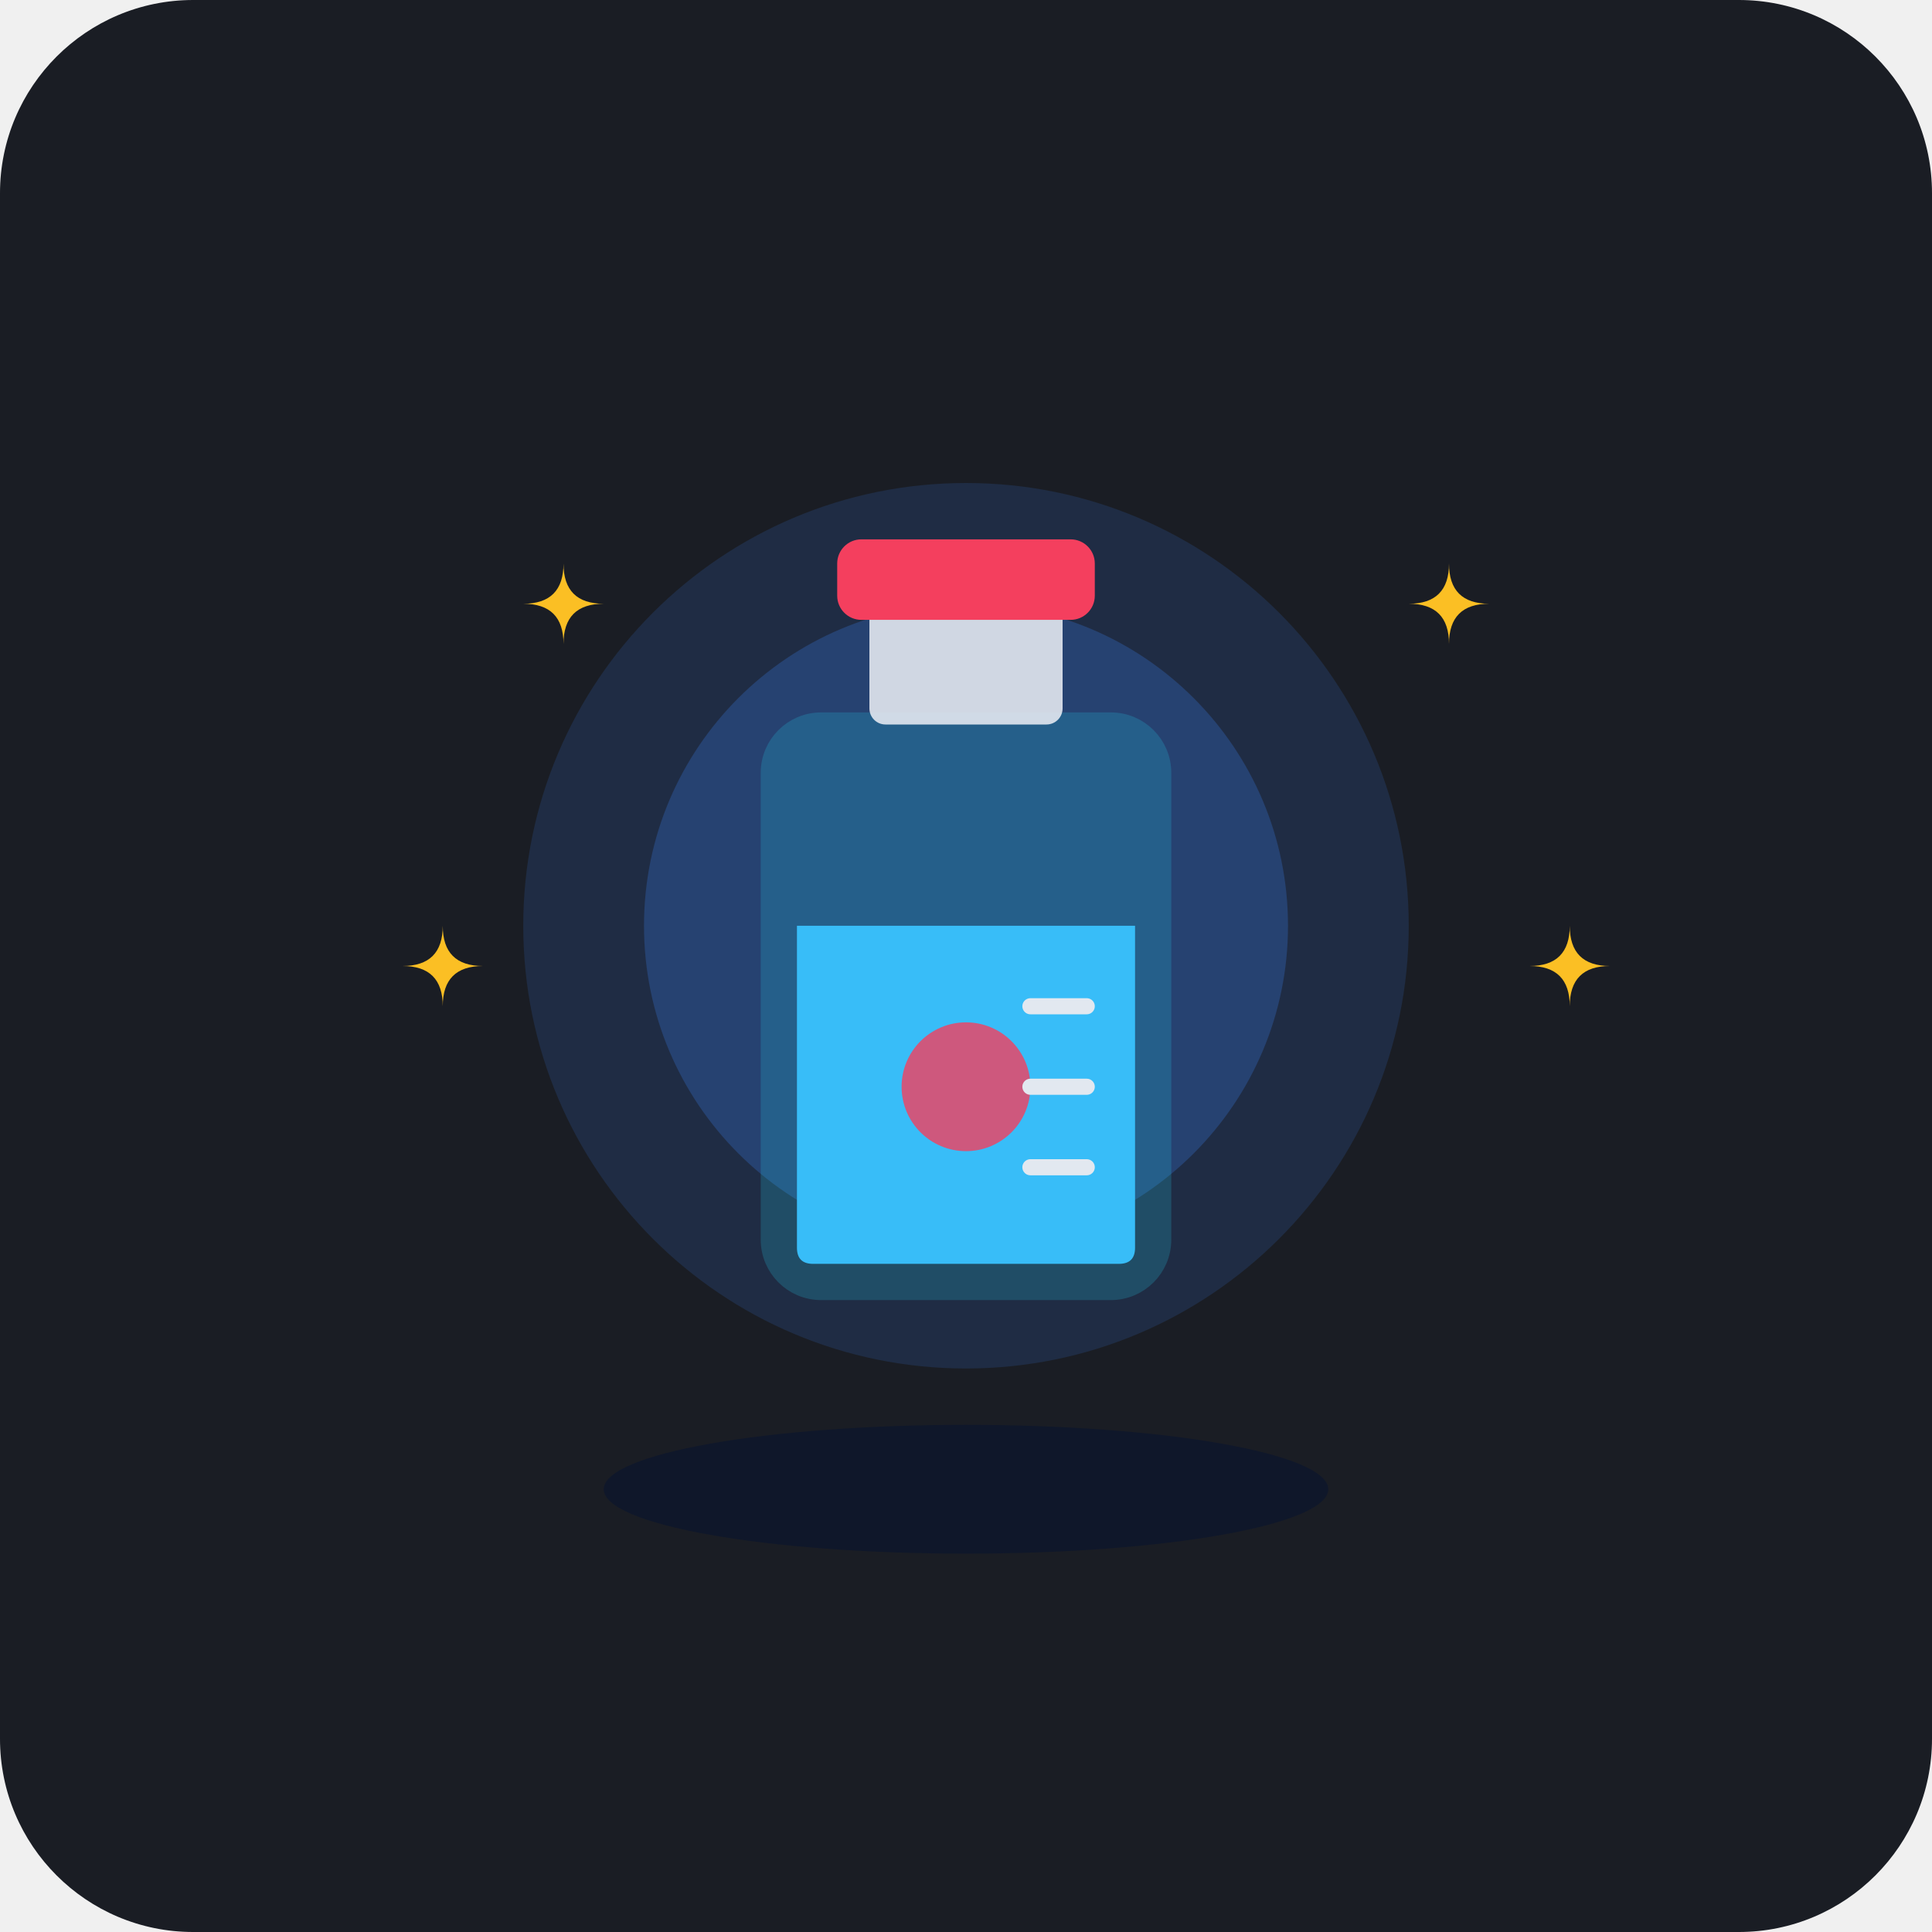
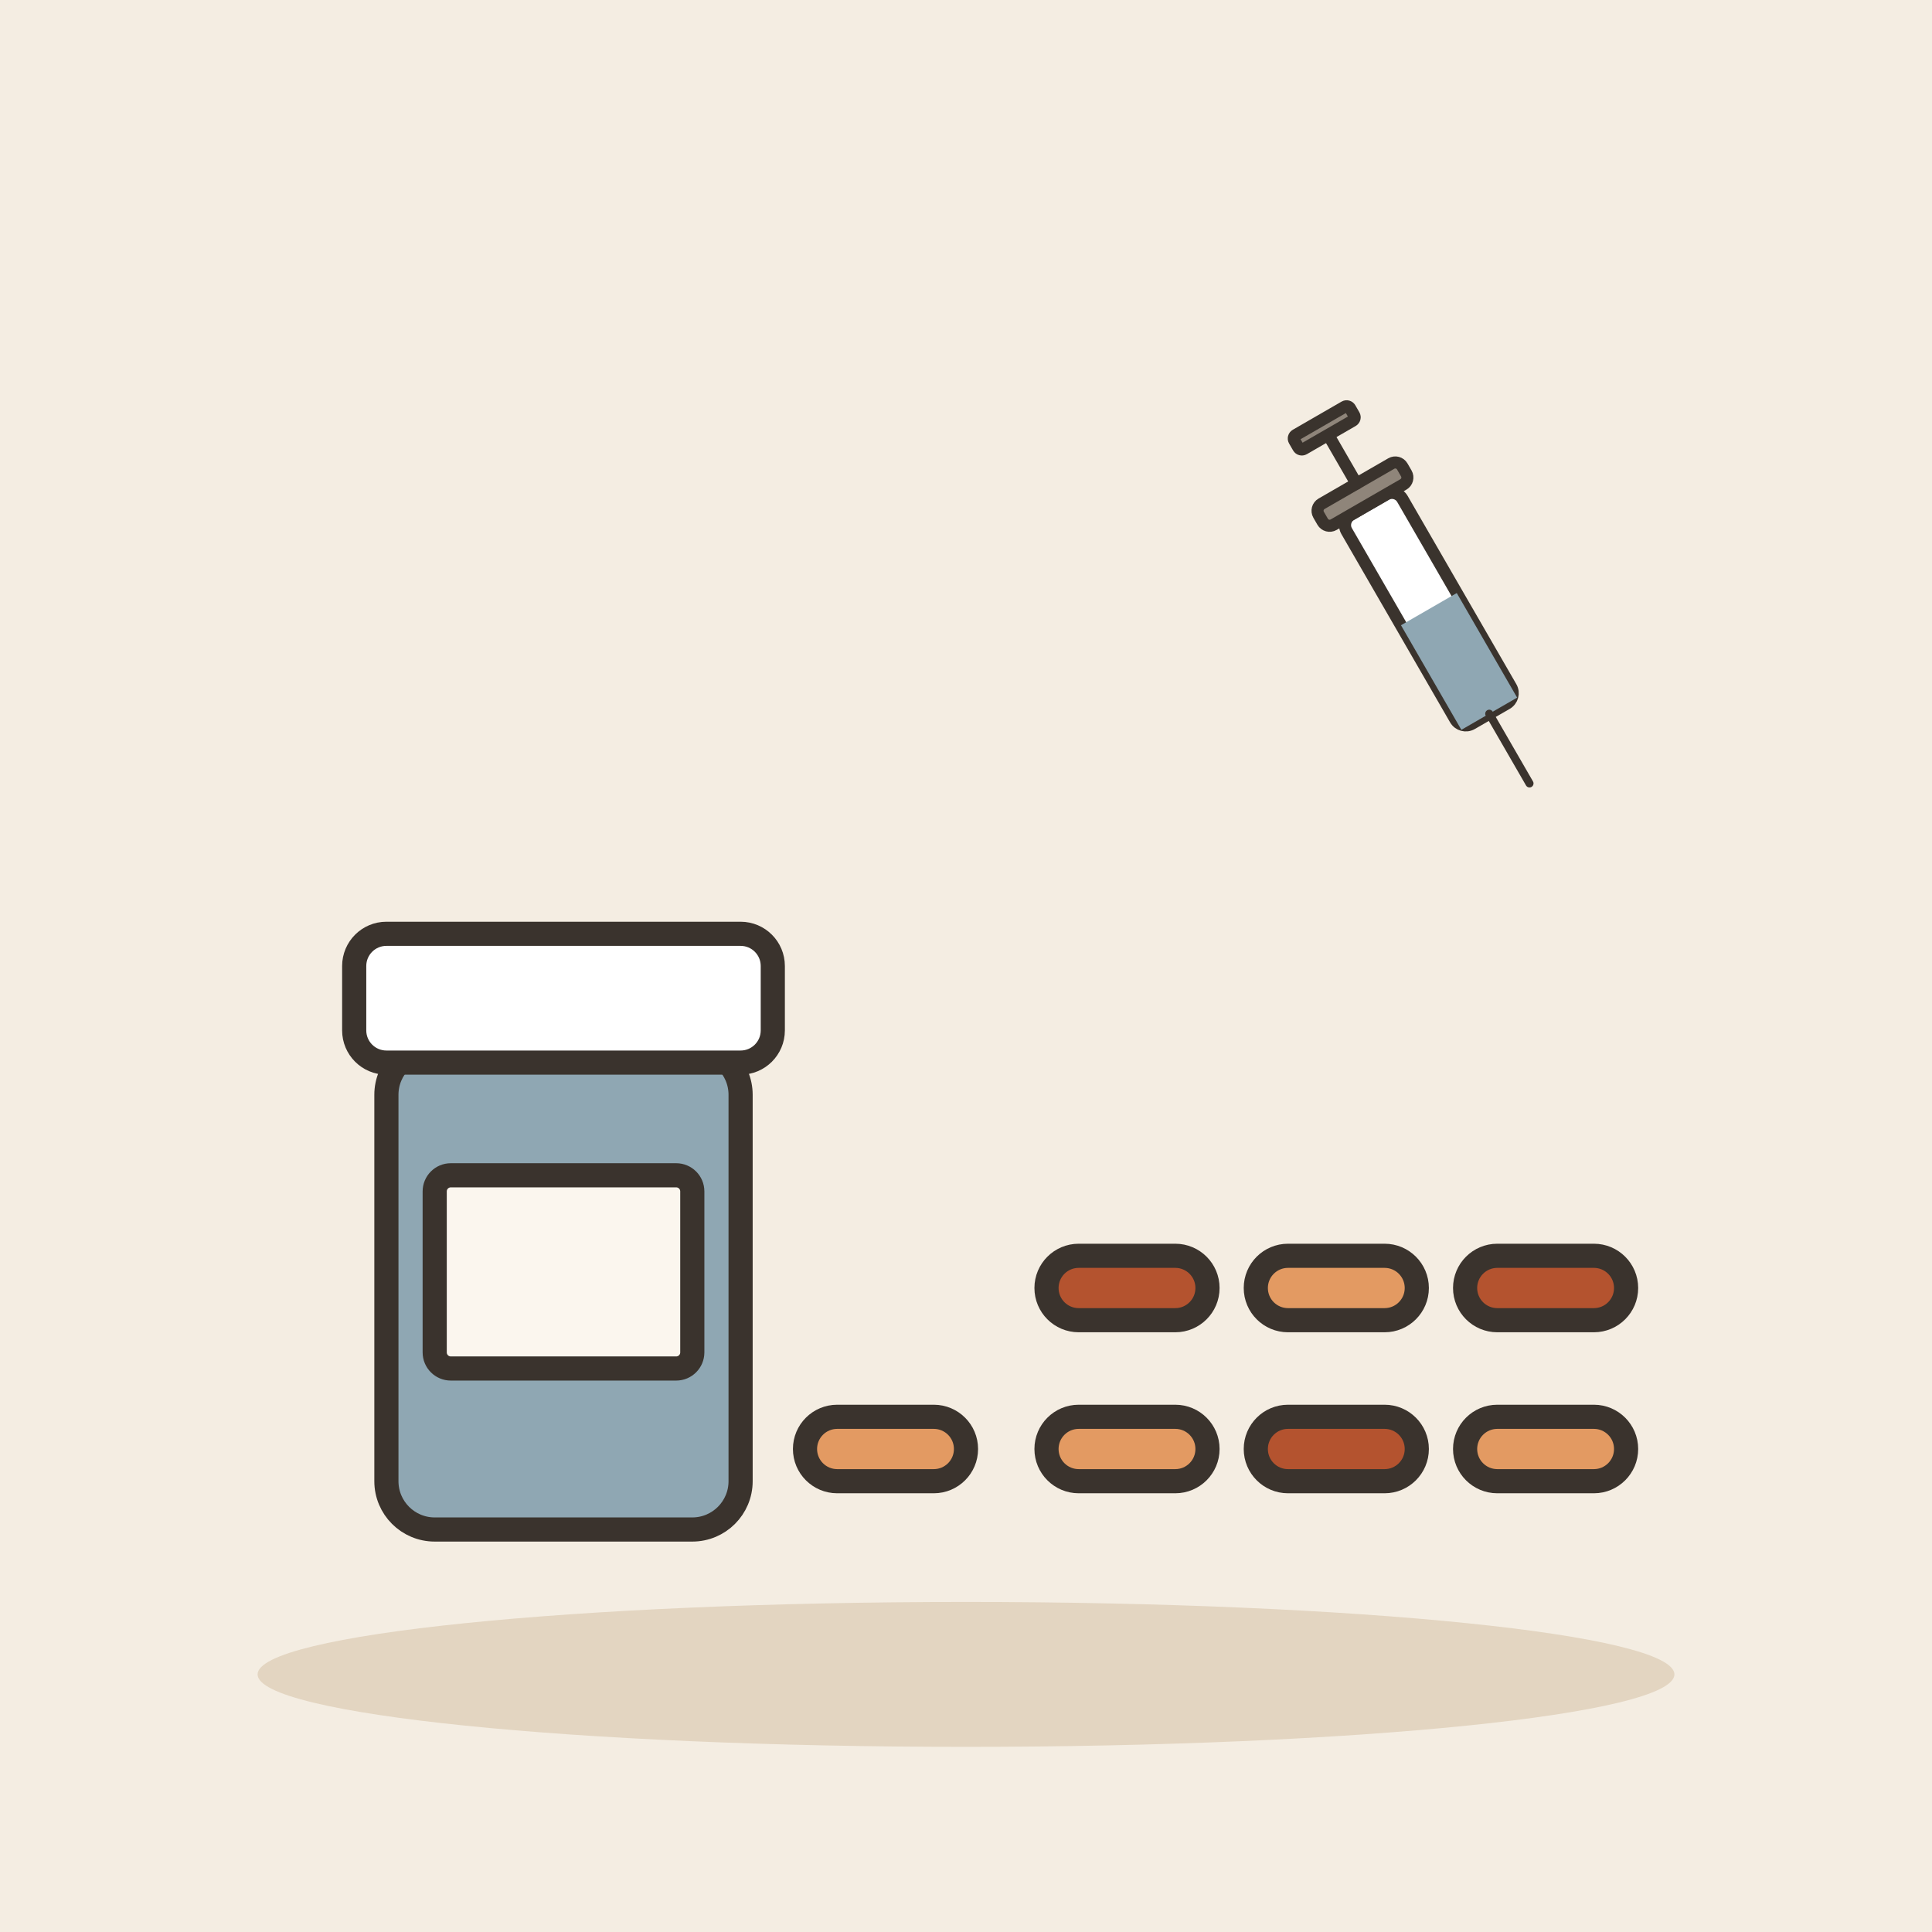
- <svg xmlns="http://www.w3.org/2000/svg" width="240" height="240" viewBox="0 0 240 240">
-   <rect width="240" height="240" rx="24" fill="#1A1D24" />
-   <circle cx="120" cy="115" r="55" fill="#3B82F6" opacity="0.15" />
-   <circle cx="120" cy="115" r="40" fill="#3B82F6" opacity="0.25" />
-   <g transform="translate(0, 5)">
-     <rect x="96" y="85" width="48" height="70" rx="6" fill="#22D3EE" opacity="0.2" stroke="#22D3EE" stroke-width="3" />
-     <path d="M 99 110 L 141 110 L 141 150 Q 141 152 139 152 L 101 152 Q 99 152 99 150 Z" fill="#38BDF8" />
-     <circle cx="120" cy="130" r="8" fill="#F43F5E" opacity="0.8" />
-     <line x1="128" y1="120" x2="135" y2="120" stroke="#E2E8F0" stroke-width="2" stroke-linecap="round" />
-     <line x1="128" y1="130" x2="135" y2="130" stroke="#E2E8F0" stroke-width="2" stroke-linecap="round" />
-     <line x1="128" y1="140" x2="135" y2="140" stroke="#E2E8F0" stroke-width="2" stroke-linecap="round" />
-     <rect x="108" y="70" width="24" height="15" rx="2" fill="#E2E8F0" opacity="0.9" />
-     <rect x="104" y="62" width="32" height="10" rx="3" fill="#F43F5E" />
+ <svg xmlns="http://www.w3.org/2000/svg" viewBox="0 0 240 240" data-style="editorial">
+   <rect width="240" height="240" fill="#F4EDE2" />
+   <ellipse cx="120" cy="208" rx="88" ry="9" fill="#E3D5C1" />
+   <g transform="translate(70 170)">
+     <rect x="-22" y="-40" width="44" height="60" rx="6" fill="#8FA7B3" stroke="#3A332D" stroke-width="3" stroke-linecap="round" stroke-linejoin="round" />
+     <rect x="-26" y="-54" width="52" height="16" rx="4" fill="#FFFFFF" stroke="#3A332D" stroke-width="3" stroke-linecap="round" stroke-linejoin="round" />
+     <rect x="-16" y="-24" width="32" height="24" rx="2" fill="#FBF6EE" stroke="#3A332D" stroke-width="3" stroke-linecap="round" stroke-linejoin="round" />
+     <g transform="translate(40 10)">
+       <rect x="-10" y="-4" width="20" height="8" rx="4" fill="#E39A62" stroke="#3A332D" stroke-width="3" stroke-linecap="round" stroke-linejoin="round" />
+     </g>
  </g>
-   <g fill="#FBBF24">
-     <path d="M 65 75 Q 70 75 70 70 Q 70 75 75 75 Q 70 75 70 80 Q 70 75 65 75 Z" />
-     <path d="M 175 75 Q 180 75 180 70 Q 180 75 185 75 Q 180 75 180 80 Q 180 75 175 75 Z" />
-     <path d="M 50 120 Q 55 120 55 115 Q 55 120 60 120 Q 55 120 55 125 Q 55 120 50 120 Z" />
-     <path d="M 190 120 Q 195 120 195 115 Q 195 120 200 120 Q 195 120 195 125 Q 195 120 190 120 Z" />
+   <g transform="translate(140 160)">
+     <rect x="-10" y="-4" width="20" height="8" rx="4" fill="#B4532F" stroke="#3A332D" stroke-width="3" stroke-linecap="round" stroke-linejoin="round" />
  </g>
-   <ellipse cx="120" cy="185" rx="45" ry="8" fill="#0F172A" />
+   <g transform="translate(166 160)">
+     <rect x="-10" y="-4" width="20" height="8" rx="4" fill="#E39A62" stroke="#3A332D" stroke-width="3" stroke-linecap="round" stroke-linejoin="round" />
+   </g>
+   <g transform="translate(192 160)">
+     <rect x="-10" y="-4" width="20" height="8" rx="4" fill="#B4532F" stroke="#3A332D" stroke-width="3" stroke-linecap="round" stroke-linejoin="round" />
+   </g>
+   <g transform="translate(140 180)">
+     <rect x="-10" y="-4" width="20" height="8" rx="4" fill="#E39A62" stroke="#3A332D" stroke-width="3" stroke-linecap="round" stroke-linejoin="round" />
+   </g>
+   <g transform="translate(166 180)">
+     <rect x="-10" y="-4" width="20" height="8" rx="4" fill="#B4532F" stroke="#3A332D" stroke-width="3" stroke-linecap="round" stroke-linejoin="round" />
+   </g>
+   <g transform="translate(192 180)">
+     <rect x="-10" y="-4" width="20" height="8" rx="4" fill="#E39A62" stroke="#3A332D" stroke-width="3" stroke-linecap="round" stroke-linejoin="round" />
+   </g>
+   <g transform="translate(180 80) rotate(-30) scale(0.5 0.5)">
+     <rect x="-8" y="-40" width="16" height="60" rx="3" fill="#FFFFFF" stroke="#3A332D" stroke-width="3" stroke-linecap="round" stroke-linejoin="round" />
+     <rect x="-8" y="-10" width="16" height="30" rx="0" fill="#8FA7B3" />
+     <path d="M0 20L0 40" stroke="#3A332D" stroke-width="2" stroke-linecap="round" fill="none" />
+     <rect x="-12" y="-46" width="24" height="6" rx="2" fill="#8F857A" stroke="#3A332D" stroke-width="3" stroke-linecap="round" stroke-linejoin="round" />
+     <path d="M0 -46L0 -60" stroke="#3A332D" stroke-width="3" stroke-linecap="round" fill="none" />
+     <rect x="-8" y="-64" width="16" height="4" rx="1" fill="#8F857A" stroke="#3A332D" stroke-width="3" stroke-linecap="round" stroke-linejoin="round" />
+   </g>
</svg>
